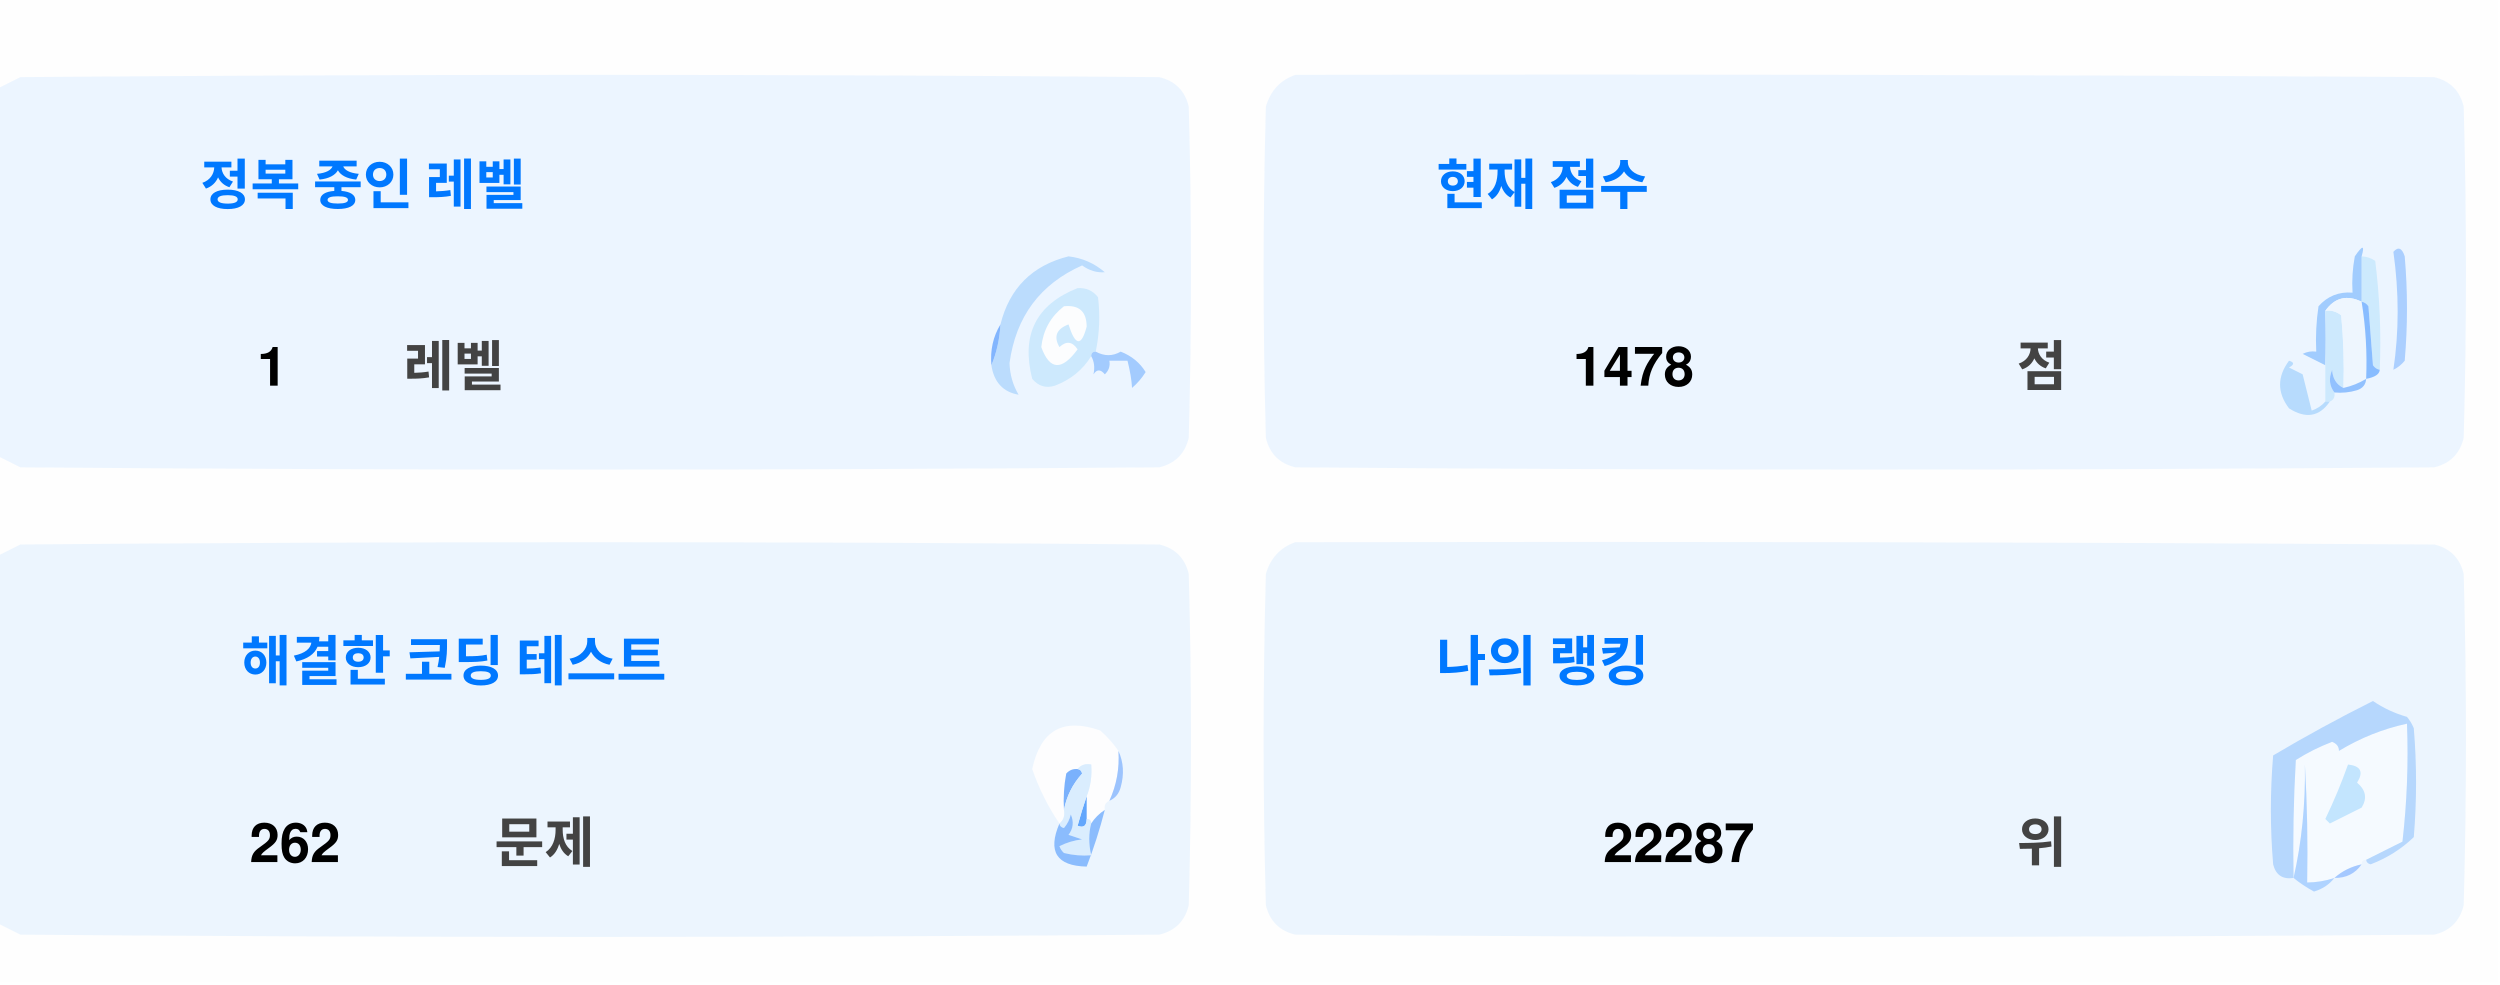
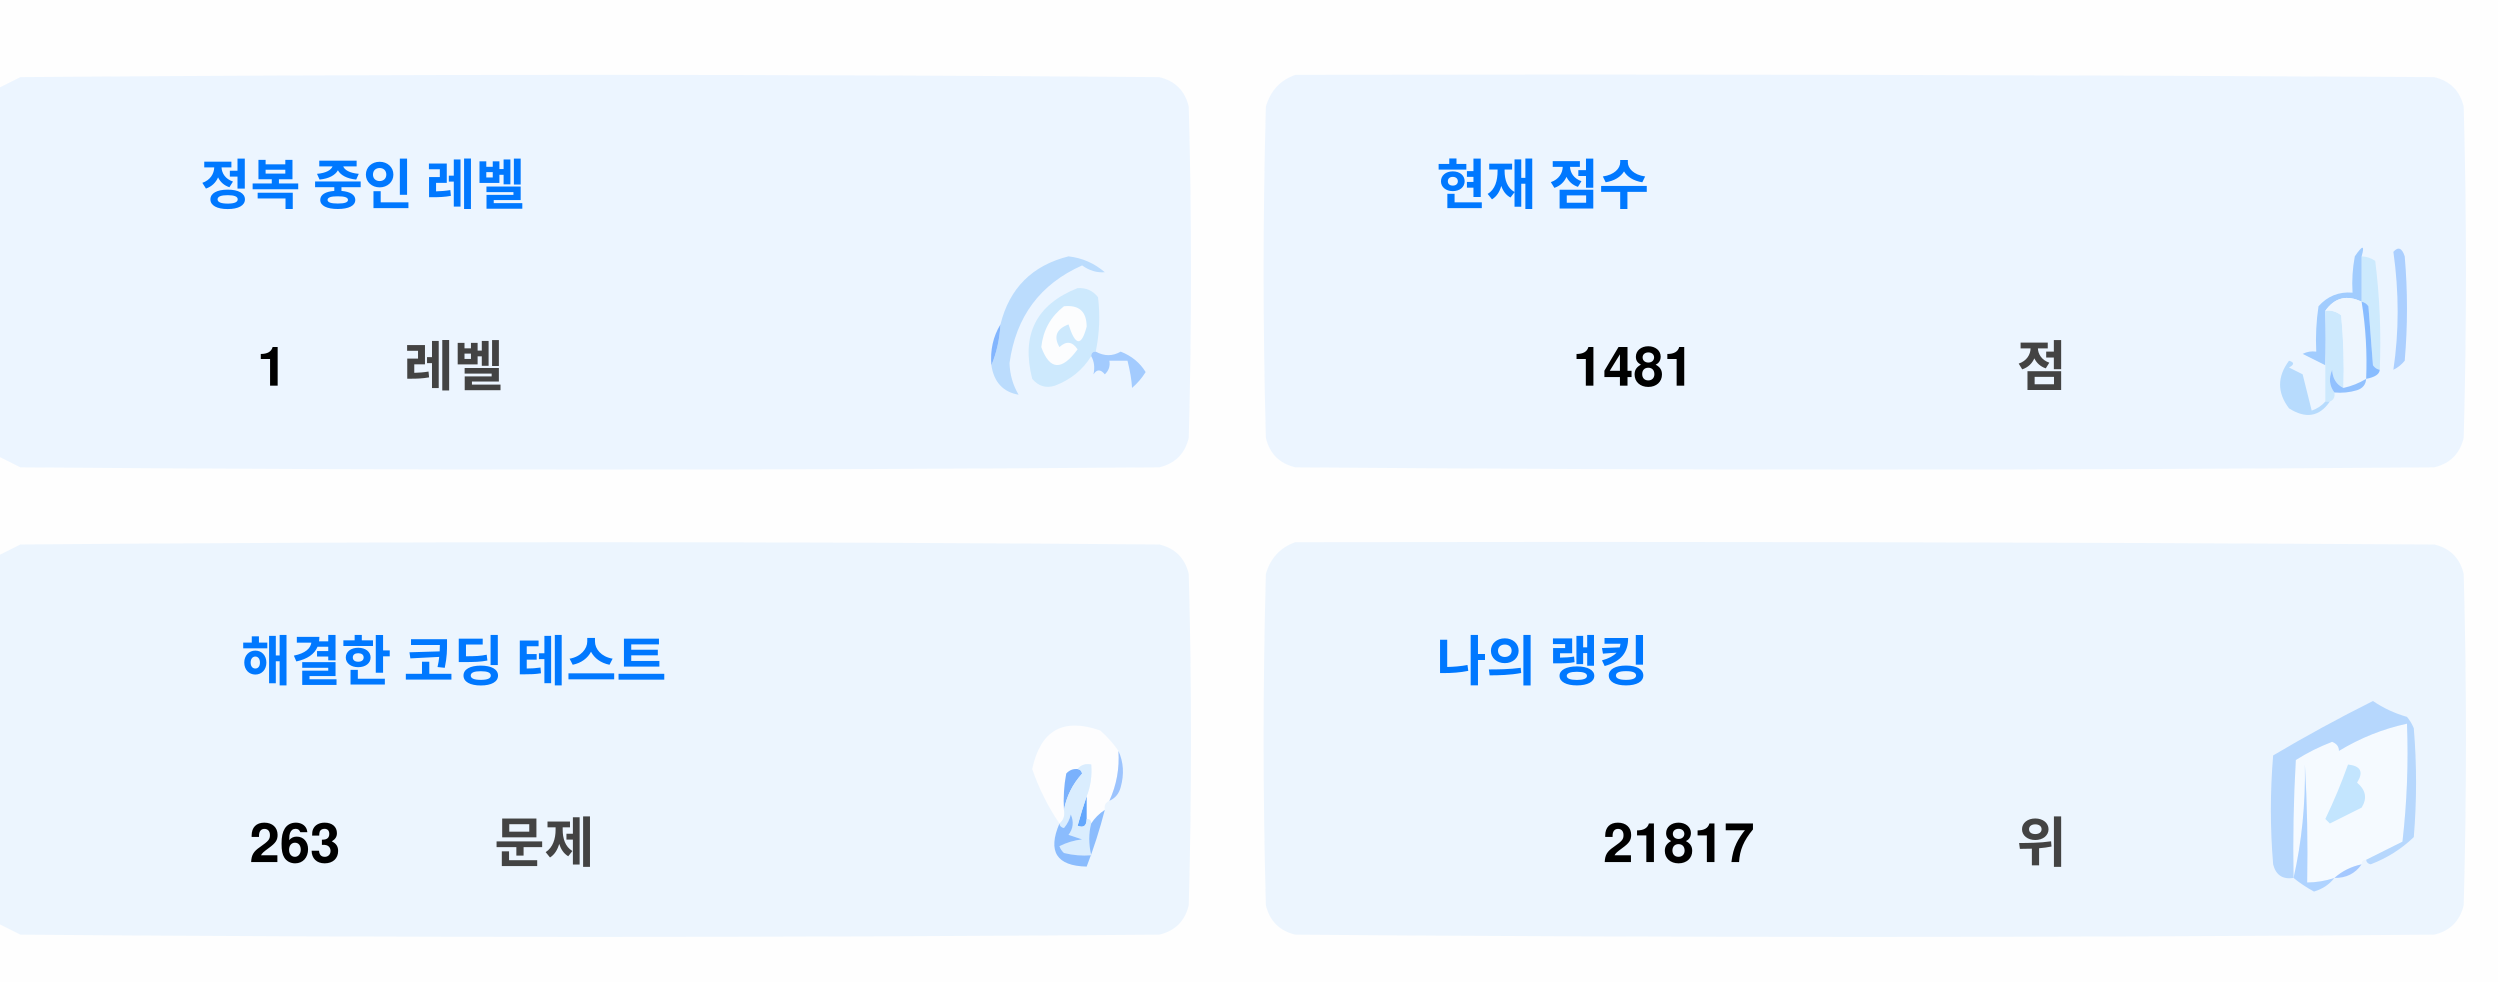
<svg xmlns="http://www.w3.org/2000/svg" version="1.1" width="551px" height="217px" style="shape-rendering:geometricPrecision; text-rendering:geometricPrecision; image-rendering:optimizeQuality; fill-rule:evenodd; clip-rule:evenodd">
  <style>.title {fill: #434343;font-size: 1rem;line-height: 1.5rem;font-weight: bold;font-family: -apple-system, BlinkMacSystemFont, Segoe UI, Helvetica, Arial, sans-serif, Apple Color Emoji, Segoe UI Emoji;}.desc {fill: #434343;font-size: 2.5rem;font-weight: bold;line-height: 1.5rem;font-family: -apple-system, BlinkMacSystemFont, Segoe UI, Helvetica, Arial, sans-serif, Apple Color Emoji, Segoe UI Emoji;}.desc-2 {fill: #434343;font-size: 1rem;font-weight: bold;line-height: 1.5rem;font-family: -apple-system, BlinkMacSystemFont, Segoe UI, Helvetica, Arial, sans-serif, Apple Color Emoji, Segoe UI Emoji;}.text, .desc {animation: twinkling 4s ease-in-out infinite;}@keyframes twinkling {40% { opacity: 1; }50% { opacity: 0.5; }60% { opacity: 1; }70% { opacity: 0.5; }80% { opacity: 1; }}</style>
  <g>
    <path style="opacity:1" fill="#fefefe" d="M -0.5,-0.5 C 183.167,-0.5 366.833,-0.5 550.5,-0.5C 550.5,71.833 550.5,144.167 550.5,216.5C 366.833,216.5 183.167,216.5 -0.5,216.5C -0.5,212.167 -0.5,207.833 -0.5,203.5C 1.14,204.32 2.807,205.153 4.5,206C 88.167,206.667 171.833,206.667 255.5,206C 259,205.167 261.167,203 262,199.5C 262.667,175.167 262.667,150.833 262,126.5C 261.167,123 259,120.833 255.5,120C 171.833,119.333 88.167,119.333 4.5,120C 2.807,120.847 1.14,121.68 -0.5,122.5C -0.5,115.167 -0.5,107.833 -0.5,100.5C 1.14,101.32 2.807,102.153 4.5,103C 88.167,103.667 171.833,103.667 255.5,103C 259,102.167 261.167,100 262,96.5C 262.667,72.167 262.667,47.833 262,23.5C 261.167,20 259,17.833 255.5,17C 171.833,16.333 88.167,16.333 4.5,17C 2.807,17.847 1.14,18.68 -0.5,19.5C -0.5,12.833 -0.5,6.167 -0.5,-0.5 Z" />
  </g>
  <g>
    <path style="opacity:1" fill="#ecf5ff" d="M -0.5,100.5 C -0.5,73.5 -0.5,46.5 -0.5,19.5C 1.14,18.68 2.807,17.847 4.5,17C 88.167,16.333 171.833,16.333 255.5,17C 259,17.833 261.167,20 262,23.5C 262.667,47.833 262.667,72.167 262,96.5C 261.167,100 259,102.167 255.5,103C 171.833,103.667 88.167,103.667 4.5,103C 2.807,102.153 1.14,101.32 -0.5,100.5 Z" />
  </g>
  <g>
    <path style="opacity:1" fill="#ecf5ff" d="M 285.5,16.5 C 369.167,16.333 452.834,16.5 536.5,17C 540,17.833 542.167,20 543,23.5C 543.667,47.833 543.667,72.167 543,96.5C 542.167,100 540,102.167 536.5,103C 452.833,103.667 369.167,103.667 285.5,103C 282,102.167 279.833,100 279,96.5C 278.333,72.167 278.333,47.833 279,23.5C 280.018,19.985 282.185,17.652 285.5,16.5 Z" />
  </g>
  <g>
    <path style="opacity:1" fill="#cdeafd" d="M 520.5,56.5 C 521.583,56.539 522.583,56.873 523.5,57.5C 524.498,65.472 524.831,73.472 524.5,81.5C 523.883,81.389 523.383,81.056 523,80.5C 522.667,76.167 522.333,71.833 522,67.5C 521.617,66.944 521.117,66.611 520.5,66.5C 520.5,63.167 520.5,59.833 520.5,56.5 Z" />
  </g>
  <g>
    <path style="opacity:1" fill="#abcfff" d="M 527.5,55.5 C 528.566,54.308 529.399,54.641 530,56.5C 530.667,64.167 530.667,71.833 530,79.5C 529.311,80.357 528.478,81.023 527.5,81.5C 528.758,73.08 528.758,64.414 527.5,55.5 Z" />
  </g>
  <g>
    <path style="opacity:1" fill="#bbdcfd" d="M 218.5,80.5 C 219.657,77.727 220.324,74.727 220.5,71.5C 222.49,63.51 227.49,58.51 235.5,56.5C 238.528,56.847 241.194,58.014 243.5,60C 241.744,60.141 240.078,59.641 238.5,58.5C 229.247,62.607 223.914,69.773 222.5,80C 222.565,82.526 223.232,84.859 224.5,87C 221.07,86.397 219.07,84.231 218.5,80.5 Z" />
  </g>
  <g>
    <path style="opacity:1" fill="#cde9fd" d="M 241.5,77.5 C 240.833,77.5 240.5,77.833 240.5,78.5C 238.628,81.529 235.961,83.695 232.5,85C 230.536,85.624 228.869,85.124 227.5,83.5C 225.021,73.791 228.354,67.124 237.5,63.5C 239.374,63.39 240.874,64.056 242,65.5C 242.497,69.524 242.331,73.524 241.5,77.5 Z" />
  </g>
  <g>
    <path style="opacity:1" fill="#fcfdfe" d="M 234.5,67.5 C 237.826,67.162 239.493,68.662 239.5,72C 238.334,76.434 237,76.267 235.5,71.5C 232.832,72.515 232.166,74.182 233.5,76.5C 235.017,75.089 236.351,75.256 237.5,77C 234.006,81.771 231.34,81.605 229.5,76.5C 229.904,72.771 231.571,69.771 234.5,67.5 Z" />
  </g>
  <g>
    <path style="opacity:1" fill="#a1ccfe" d="M 520.5,56.5 C 520.5,59.833 520.5,63.167 520.5,66.5C 517.238,64.922 514.572,65.589 512.5,68.5C 512.617,72.81 512.617,76.81 512.5,80.5C 510.86,79.68 509.193,78.847 507.5,78C 508.448,77.517 509.448,77.35 510.5,77.5C 510.335,74.15 510.502,70.817 511,67.5C 512.995,65.253 515.495,64.253 518.5,64.5C 518.336,61.813 518.503,59.146 519,56.5C 520.731,53.969 521.231,53.969 520.5,56.5 Z" />
  </g>
  <g>
    <path style="opacity:1" fill="#cde9fd" d="M 512.5,68.5 C 513.822,68.33 514.989,68.663 516,69.5C 516.499,74.823 516.666,80.156 516.5,85.5C 514.955,84.77 514.122,83.437 514,81.5C 513.22,83.387 513.387,85.054 514.5,86.5C 514.672,87.492 514.338,88.158 513.5,88.5C 513.167,88.5 512.833,88.5 512.5,88.5C 512.5,85.833 512.5,83.167 512.5,80.5C 512.617,76.81 512.617,72.81 512.5,68.5 Z" />
  </g>
  <g>
    <path style="opacity:1" fill="#eef6fe" d="M 520.5,66.5 C 521.407,72.106 521.74,77.773 521.5,83.5C 519.95,84.441 518.284,85.108 516.5,85.5C 516.666,80.156 516.499,74.823 516,69.5C 514.989,68.663 513.822,68.33 512.5,68.5C 514.572,65.589 517.238,64.922 520.5,66.5 Z" />
  </g>
  <g>
    <path style="opacity:1" fill="#88bcff" d="M 520.5,66.5 C 521.117,66.611 521.617,66.944 522,67.5C 522.333,71.833 522.667,76.167 523,80.5C 523.383,81.056 523.883,81.389 524.5,81.5C 524.445,82.469 523.445,83.136 521.5,83.5C 521.74,77.773 521.407,72.106 520.5,66.5 Z" />
  </g>
  <g>
    <path style="opacity:1" fill="#82b5fe" d="M 220.5,71.5 C 220.324,74.727 219.657,77.727 218.5,80.5C 218.215,77.171 218.882,74.171 220.5,71.5 Z" />
  </g>
  <g>
    <path style="opacity:1" fill="#a3cbfe" d="M 240.5,78.5 C 240.5,77.833 240.833,77.5 241.5,77.5C 243.391,78.536 245.224,78.536 247,77.5C 249.391,78.429 251.225,79.929 252.5,82C 251.681,83.319 250.681,84.486 249.5,85.5C 249.409,83.777 249.075,81.777 248.5,79.5C 247.167,79.5 245.833,79.5 244.5,79.5C 244.719,80.675 244.386,81.675 243.5,82.5C 242.575,81.359 241.741,81.359 241,82.5C 241.331,80.981 241.164,79.648 240.5,78.5 Z" />
  </g>
  <g>
    <path style="opacity:1" fill="#b7dbfd" d="M 512.5,88.5 C 512.833,88.5 513.167,88.5 513.5,88.5C 511.199,91.857 508.199,92.357 504.5,90C 501.872,86.535 501.872,83.035 504.5,79.5C 505.696,79.846 505.696,80.346 504.5,81C 505.5,81.5 506.5,82 507.5,82.5C 508.167,85.167 508.833,87.833 509.5,90.5C 510.739,90.058 511.739,89.391 512.5,88.5 Z" />
  </g>
  <g>
    <path style="opacity:1" fill="#92c1fe" d="M 516.5,85.5 C 518.284,85.108 519.95,84.441 521.5,83.5C 521.423,84.75 520.756,85.583 519.5,86C 517.866,86.493 516.199,86.66 514.5,86.5C 513.387,85.054 513.22,83.387 514,81.5C 514.122,83.437 514.955,84.77 516.5,85.5 Z" />
  </g>
  <g>
    <path style="opacity:1" fill="#ecf5fe" d="M -0.5,203.5 C -0.5,176.5 -0.5,149.5 -0.5,122.5C 1.14,121.68 2.807,120.847 4.5,120C 88.167,119.333 171.833,119.333 255.5,120C 259,120.833 261.167,123 262,126.5C 262.667,150.833 262.667,175.167 262,199.5C 261.167,203 259,205.167 255.5,206C 171.833,206.667 88.167,206.667 4.5,206C 2.807,205.153 1.14,204.32 -0.5,203.5 Z" />
  </g>
  <g>
    <path style="opacity:1" fill="#ecf5fe" d="M 285.5,119.5 C 369.167,119.333 452.834,119.5 536.5,120C 540,120.833 542.167,123 543,126.5C 543.667,150.833 543.667,175.167 543,199.5C 542.167,203 540,205.167 536.5,206C 452.833,206.667 369.167,206.667 285.5,206C 282,205.167 279.833,203 279,199.5C 278.333,175.167 278.333,150.833 279,126.5C 280.018,122.985 282.185,120.652 285.5,119.5 Z" />
  </g>
  <g>
    <path style="opacity:1" fill="#fdfdfe" d="M 246.5,165.5 C 246.758,169.367 246.092,173.034 244.5,176.5C 243.662,176.842 243.328,177.508 243.5,178.5C 242.272,179.306 241.272,180.306 240.5,181.5C 240.5,180.833 240.167,180.5 239.5,180.5C 239.5,178.833 239.5,177.167 239.5,175.5C 240.369,173.283 240.702,170.95 240.5,168.5C 239.209,168.263 238.209,168.596 237.5,169.5C 236.504,169.414 235.671,169.748 235,170.5C 234.503,173.146 234.336,175.813 234.5,178.5C 234.737,179.791 234.404,180.791 233.5,181.5C 230.986,177.806 228.986,173.806 227.5,169.5C 229.309,160.957 234.309,158.124 242.5,161C 244.07,162.397 245.404,163.897 246.5,165.5 Z" />
  </g>
  <g>
    <path style="opacity:1" fill="#f5faff" d="M 521.5,189.5 C 520.833,189.5 520.5,189.833 520.5,190.5C 518.181,190.992 516.181,191.992 514.5,193.5C 512.565,194.15 510.565,194.483 508.5,194.5C 508.666,185.827 508.5,177.16 508,168.5C 508.141,177.227 507.308,185.56 505.5,193.5C 505.334,184.827 505.5,176.16 506,167.5C 508.527,165.903 511.194,164.57 514,163.5C 515.011,163.892 515.511,164.559 515.5,165.5C 520.21,162.641 525.21,160.641 530.5,159.5C 530.831,168.192 530.498,176.859 529.5,185.5C 526.807,186.847 524.14,188.18 521.5,189.5 Z" />
  </g>
  <g>
    <path style="opacity:1" fill="#b6d7fd" d="M 521.5,189.5 C 524.14,188.18 526.807,186.847 529.5,185.5C 530.498,176.859 530.831,168.192 530.5,159.5C 525.21,160.641 520.21,162.641 515.5,165.5C 515.511,164.559 515.011,163.892 514,163.5C 511.194,164.57 508.527,165.903 506,167.5C 505.5,176.16 505.334,184.827 505.5,193.5C 503.089,193.863 501.589,192.863 501,190.5C 500.333,182.5 500.333,174.5 501,166.5C 508.173,162.246 515.507,158.246 523,154.5C 525.304,156.068 527.804,157.235 530.5,158C 531.126,158.75 531.626,159.584 532,160.5C 532.667,168.5 532.667,176.5 532,184.5C 529.292,187.111 526.125,189.111 522.5,190.5C 521.893,190.376 521.56,190.043 521.5,189.5 Z" />
  </g>
  <g>
    <path style="opacity:1" fill="#c3e5fe" d="M 517.5,168.5 C 520.317,168.801 520.984,170.134 519.5,172.5C 521.439,174.122 521.772,175.956 520.5,178C 518.167,179.167 515.833,180.333 513.5,181.5C 513.167,181.167 512.833,180.833 512.5,180.5C 514.414,176.515 516.081,172.515 517.5,168.5 Z" />
  </g>
  <g>
    <path style="opacity:1" fill="#7ab1fc" d="M 237.5,169.5 C 238.043,169.56 238.376,169.893 238.5,170.5C 236.395,172.836 235.062,175.503 234.5,178.5C 234.336,175.813 234.503,173.146 235,170.5C 235.671,169.748 236.504,169.414 237.5,169.5 Z" />
  </g>
  <g>
    <path style="opacity:1" fill="#afd3ff" d="M 514.5,193.5 C 513.378,194.947 511.878,195.947 510,196.5C 508.348,195.601 506.848,194.601 505.5,193.5C 507.308,185.56 508.141,177.227 508,168.5C 508.5,177.16 508.666,185.827 508.5,194.5C 510.565,194.483 512.565,194.15 514.5,193.5 Z" />
  </g>
  <g>
    <path style="opacity:1" fill="#9cc3fd" d="M 246.5,165.5 C 247.634,167.966 247.801,170.633 247,173.5C 246.623,174.942 245.79,175.942 244.5,176.5C 246.092,173.034 246.758,169.367 246.5,165.5 Z" />
  </g>
  <g>
    <path style="opacity:1" fill="#62a6fc" d="M 239.5,175.5 C 239.5,177.167 239.5,178.833 239.5,180.5C 239.483,182.028 238.816,182.528 237.5,182C 238.117,179.723 238.784,177.556 239.5,175.5 Z" />
  </g>
  <g>
    <path style="opacity:1" fill="#daedfe" d="M 237.5,169.5 C 238.209,168.596 239.209,168.263 240.5,168.5C 240.702,170.95 240.369,173.283 239.5,175.5C 238.784,177.556 238.117,179.723 237.5,182C 238.816,182.528 239.483,182.028 239.5,180.5C 240.167,180.5 240.5,180.833 240.5,181.5C 239.918,183.669 239.918,186.002 240.5,188.5C 238.473,188.662 236.473,188.495 234.5,188C 234.043,187.586 233.709,187.086 233.5,186.5C 235.078,185.702 236.744,185.202 238.5,185C 237.5,184.667 236.5,184.333 235.5,184C 236.554,182.612 236.72,181.112 236,179.5C 235.751,180.624 235.251,181.624 234.5,182.5C 233.893,182.376 233.56,182.043 233.5,181.5C 234.404,180.791 234.737,179.791 234.5,178.5C 235.062,175.503 236.395,172.836 238.5,170.5C 238.376,169.893 238.043,169.56 237.5,169.5 Z" />
  </g>
  <g>
    <path style="opacity:1" fill="#8bbcfd" d="M 243.5,178.5 C 242.395,182.803 241.062,186.969 239.5,191C 232.857,190.847 230.857,187.68 233.5,181.5C 233.56,182.043 233.893,182.376 234.5,182.5C 235.251,181.624 235.751,180.624 236,179.5C 236.72,181.112 236.554,182.612 235.5,184C 236.5,184.333 237.5,184.667 238.5,185C 236.744,185.202 235.078,185.702 233.5,186.5C 233.709,187.086 234.043,187.586 234.5,188C 236.473,188.495 238.473,188.662 240.5,188.5C 239.918,186.002 239.918,183.669 240.5,181.5C 241.272,180.306 242.272,179.306 243.5,178.5 Z" />
  </g>
  <g>
    <path style="opacity:1" fill="#a4c8ff" d="M 520.5,190.5 C 519.089,192.539 517.089,193.539 514.5,193.5C 516.181,191.992 518.181,190.992 520.5,190.5 Z" />
  </g>
  <text text-anchor="middle" x="80" y="45" class="title" style="fill:#0078ff;" stroke="#none" stroke-width="1">정복 중인 레벨</text>
  <text text-anchor="middle" x="60" y="85" class="desc" style="fill:#000000;" stroke="#none" stroke-width="1">1</text>
  <text text-anchor="middle" x="100" y="85" class="desc-2" style="fill:#434343;" stroke="#none" stroke-width="1">레벨</text>
  <text text-anchor="middle" x="340" y="45" class="title" style="fill:#0078ff;" stroke="#none" stroke-width="1">현재 점수</text>
-   <text text-anchor="middle" x="360" y="85" class="desc" style="fill:#000000;" stroke="#none" stroke-width="1">1478</text>
+   <text text-anchor="middle" x="360" y="85" class="desc" style="fill:#000000;" stroke="#none" stroke-width="1">1481</text>
  <text text-anchor="middle" x="450" y="85" class="desc-2" style="fill:#434343;" stroke="#none" stroke-width="1">점</text>
  <text text-anchor="middle" x="100" y="150" class="title" style="fill:#0078ff;" stroke="#none" stroke-width="1">해결한 코딩 테스트</text>
-   <text text-anchor="middle" x="65" y="190" class="desc" style="fill:#000000;" stroke="#none" stroke-width="1">262</text>
+   <text text-anchor="middle" x="65" y="190" class="desc" style="fill:#000000;" stroke="#none" stroke-width="1">263</text>
  <text text-anchor="middle" x="120" y="190" class="desc-2" style="fill:#434343;" stroke="#none" stroke-width="1">문제</text>
  <text text-anchor="middle" x="340" y="150" class="title" style="fill:#0078ff;" stroke="#none" stroke-width="1">나의 랭킹</text>
-   <text text-anchor="middle" x="370" y="190" class="desc" style="fill:#000000;" stroke="#none" stroke-width="1">22287</text>
+   <text text-anchor="middle" x="370" y="190" class="desc" style="fill:#000000;" stroke="#none" stroke-width="1">21817</text>
  <text text-anchor="middle" x="450" y="190" class="desc-2" style="fill:#434343;" stroke="#none" stroke-width="1">위</text>
</svg>
